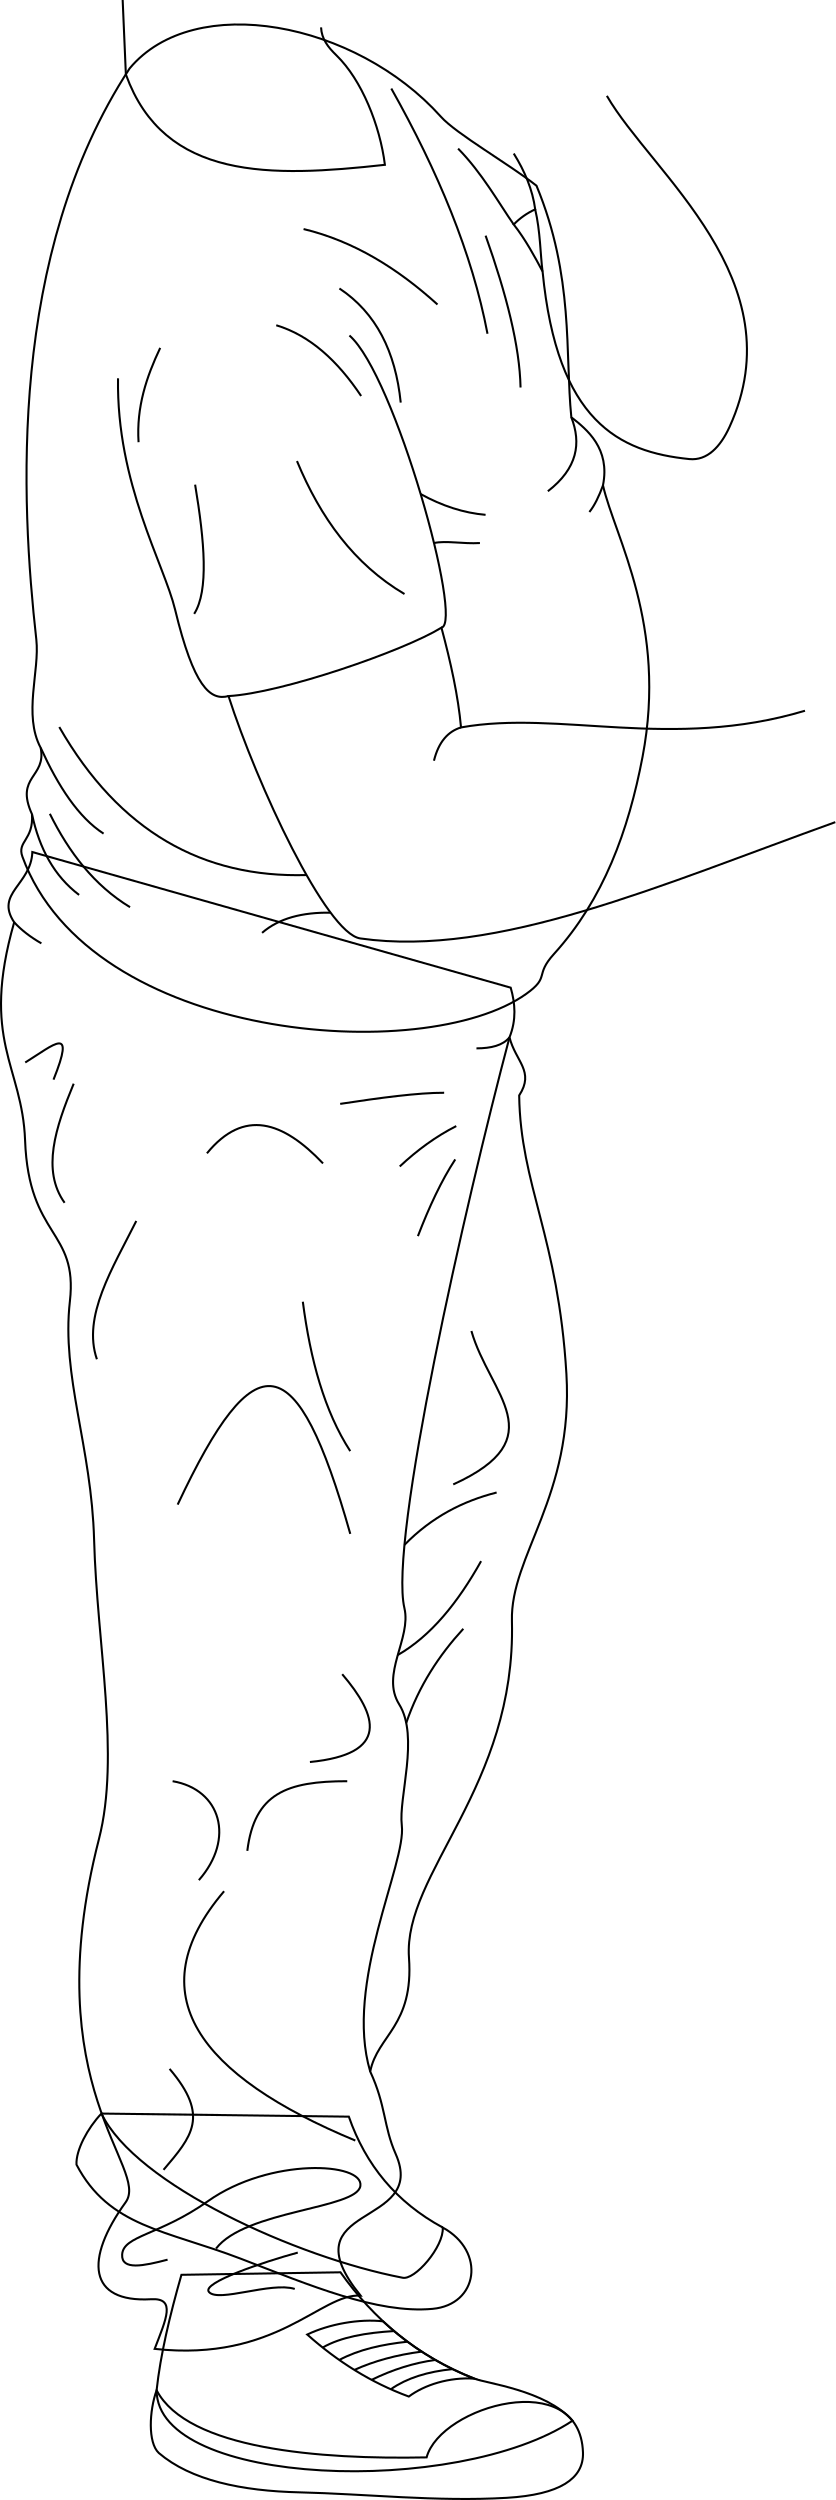
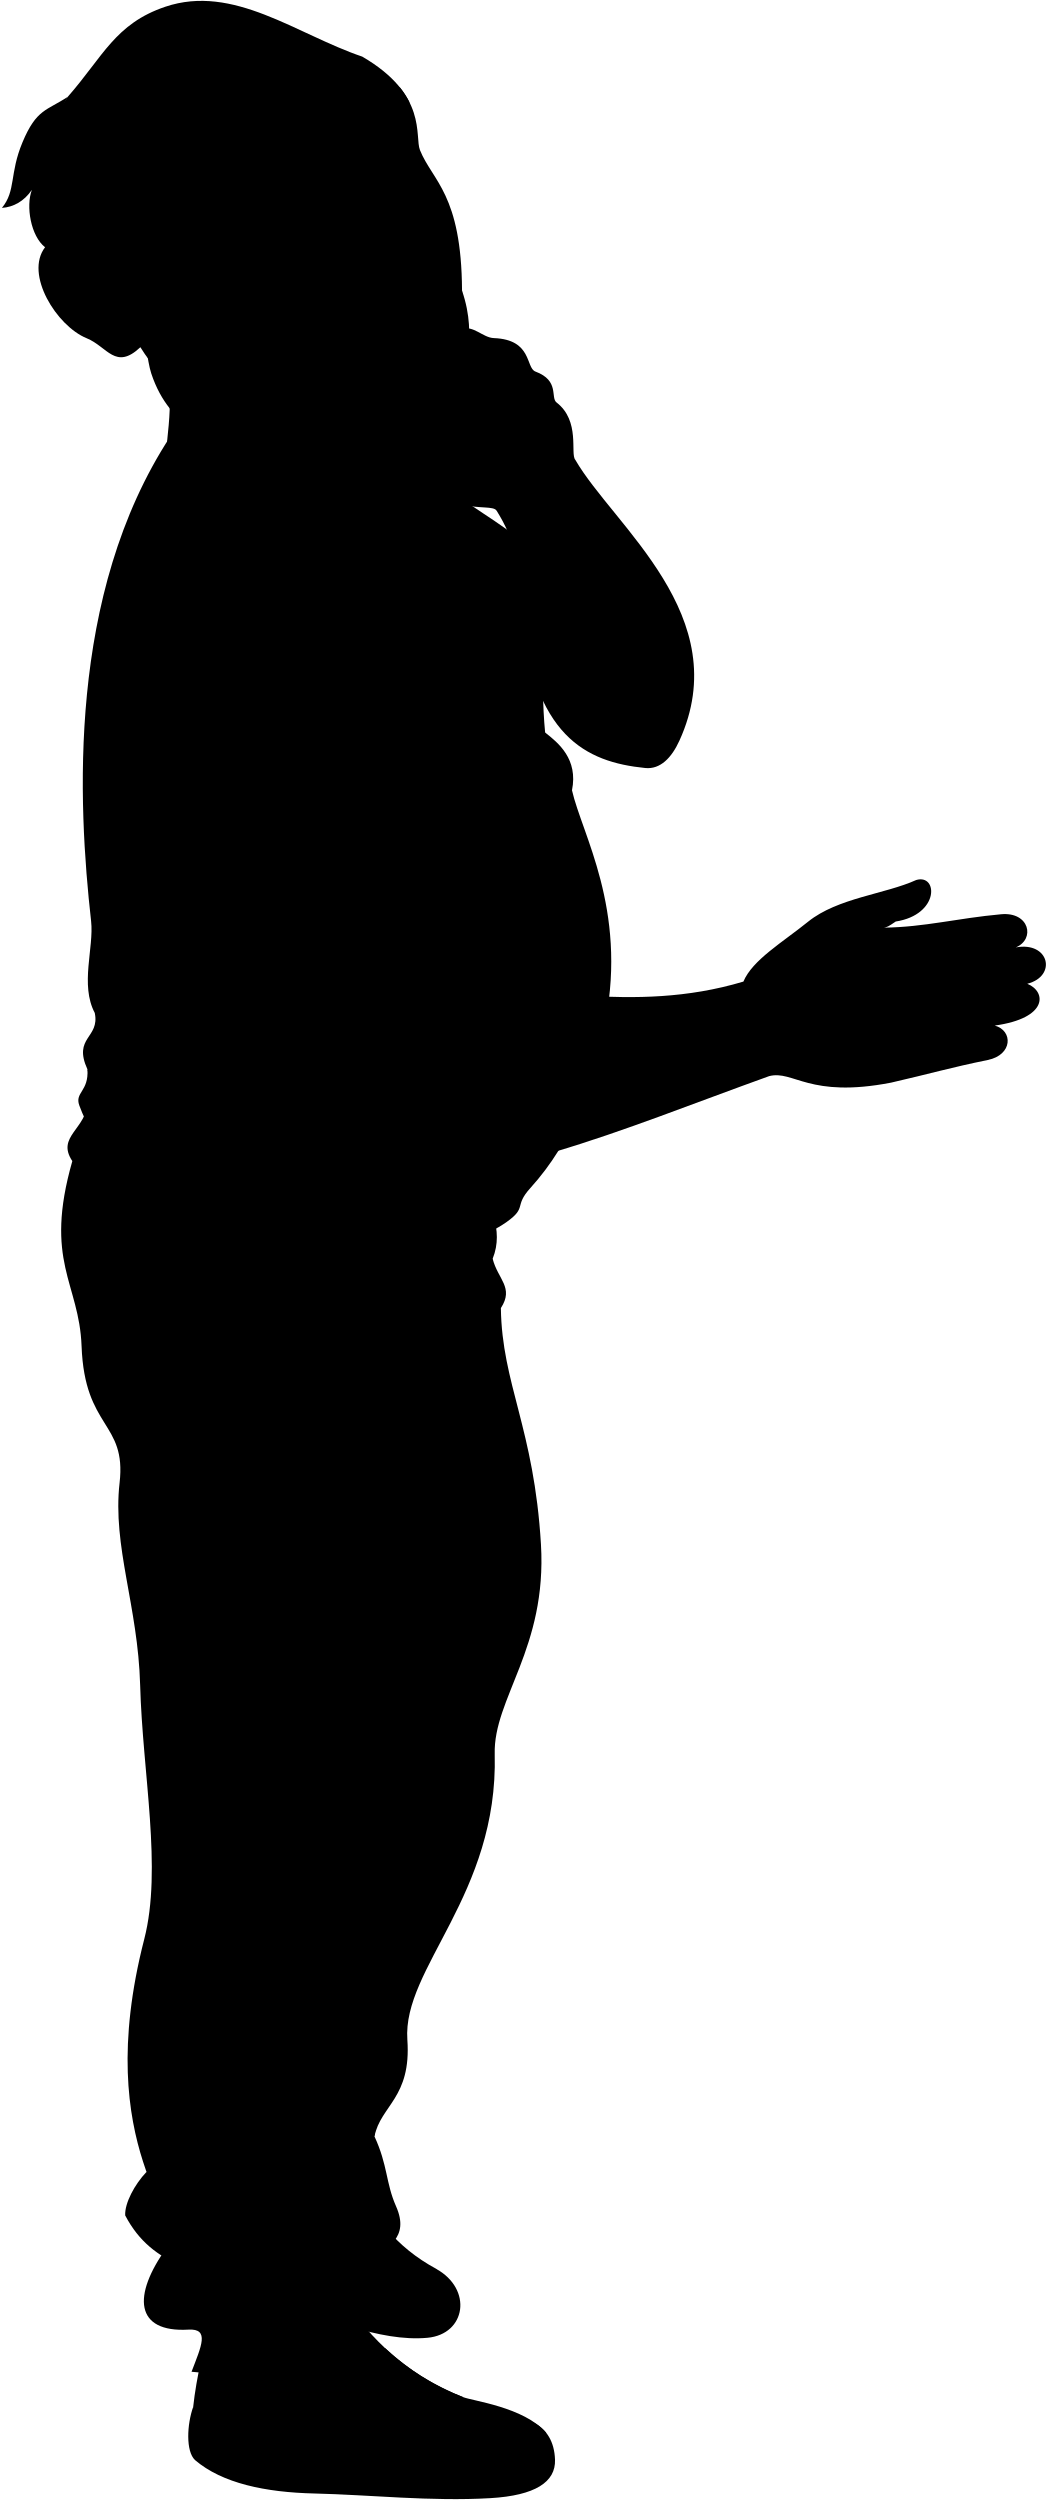
- <svg xmlns="http://www.w3.org/2000/svg" id="presence" viewBox="0 0 810.67 2425.34">
-   <defs>
-     <style>
-       .cls-1 {
-         fill: none;
-         stroke: #000;
-         stroke-miterlimit: 10;
-         stroke-width: 2px;
-       }
-     </style>
-   </defs>
-   <g id="willyShoe">
-     <path class="cls-1" d="M429.52,2161c-45-24.36-74.8-60.68-91.1-107.55l-240-3" />
-     <path class="cls-1" d="M151.93,2318.88c3.67-34,12.64-72,24.08-112l154.29-2.44c32.28,45.46,74.14,81.3,129.92,103.13,10.1,4.37,69.78,11.26,95.22,40.86C443.45,2422.68,151.93,2412.45,151.93,2318.88Z" />
+ <svg viewBox="0 0 1196.72 2857.97">
+   <g class="willyShoe">
+     <path d="M167.35,2483l240,3c16.31,46.88,46.08,83.2,91.1,107.56C554.87,2730.27,163,2621.18,167.35,2483Z" />
+     <path d="M220.85,2751.5c3.67-34,12.64-72,24.08-111.95l154.28-2.43c32.29,45.45,74.14,81.29,129.93,103.13,10.1,4.36,69.78,11.25,95.22,40.86C512.37,2855.31,220.85,2845.08,220.85,2751.5Z" />
  </g>
-   <g id="willySole">
-     <path class="cls-1" d="M429.52,2161c1.41,18.32-27.47,52.13-39.45,48.61-101.77-19.56-258.53-90.17-291.64-159.2C85,2064.5,73.5,2086,74.21,2100c31.7,60.58,86.66,63.39,159.47,91.29,66.69,25.56,131.73,53.54,186,48.61C463.85,2235.89,471.79,2184.26,429.52,2161Z" />
-     <path class="cls-1" d="M151.93,2318.88c30.06,57.25,158.16,67.27,261.93,65.12,13.59-50.1,148.85-88.45,151.71-4.72.87,25.46-22.56,40.92-73.85,43.94-67.82,4-138-3.86-201-5.3-56.29-1.29-105.61-11.65-136.69-38.21C143.35,2369.69,144.78,2338.91,151.93,2318.88Z" />
+   <g class="soleWhite">
+     <path d="M498.43,2593.64c1.41,18.31-27.47,52.13-39.44,48.61-101.77-19.57-258.54-90.17-291.64-159.21-13.39,14.09-24.93,35.57-24.23,49.59,31.7,60.58,86.67,63.4,159.48,91.3,66.69,25.56,131.73,53.54,186,48.61C532.77,2668.52,540.7,2616.89,498.43,2593.64Z" />
+     <path d="M220.85,2751.5c30.06,57.25,158.16,67.27,261.92,65.12,13.6-50.09,148.86-88.44,151.72-4.71.87,25.45-22.57,40.92-73.85,43.94-67.82,4-138-3.86-201-5.31-56.28-1.29-105.6-11.65-136.68-38.21C212.26,2802.31,213.69,2771.54,220.85,2751.5Z" />
  </g>
-   <path id="willyShoelace" class="cls-1" d="M371.6,2252c-22.77-2.52-51.77,2.42-73.55,12.82,29.22,26,61.73,46.65,98.56,60.16,15.16-11.33,39.22-19,63.61-17.37a275.94,275.94,0,0,1-88.6-55.6Z" />
-   <g id="clothesOverlapLine">
-     <path class="cls-1" d="M379.14,2317.91c15.63-11,36-17.14,59.9-19.56" />
-     <path class="cls-1" d="M360.47,2308.8q30.82-15.08,61.65-19.3" />
-     <path class="cls-1" d="M343.74,2299.15q29-13.07,65.35-17.76" />
-     <path class="cls-1" d="M329.12,2289.5c19-10.16,41.72-15.11,66.18-17.73" />
-     <path class="cls-1" d="M313,2277.45c17.76-10.21,42.14-14.34,69.21-16" />
+   <path class="shoelace" d="M440.51,2684.63c-22.76-2.51-51.77,2.42-73.54,12.82,29.22,26,61.73,46.66,98.55,60.17,15.16-11.33,39.23-19,63.62-17.37a276,276,0,0,1-88.61-55.61Z" />
+   <path class="willyPants" d="M564.38,1390.81c4.37,15.32,5.65,31.12-1.18,48.17,5.88,23.49,24.67,32.89,9.4,56.39,1.18,86.94,37.9,137.28,45.82,270.22,7.07,118.55-54.52,176.08-52.87,239.68,4.19,160.94-105.69,244.58-99.86,326.61,4.71,66.3-30.65,75.17-37.6,110.44,15.27,32.9,12.86,53.21,24.67,79.89,32.15,72.63-106.91,47-34.07,137.46-38.77-2.35-81.06,64.62-199.73,51.7,11.12-29.14,21-49.58-3.52-48.17-61.1,3.52-64.62-38.77-24.67-94,24.1-33.32-88.12-110.44-25.85-352.46,20.71-80.49-1.95-189.17-4.7-290.2-2.47-90.71-31.84-158.79-23.5-231.45,8-70-39.94-61.09-43.47-156.26-2.69-72.61-43.47-96.34-10.57-211.48-18.8-28.19,16.45-36.42,17.62-68.14Z" />
+   <path class="willyShirt" d="M623.19,837.45c15.16,11.79,37.91,30.33,30.7,66,11.42,50.24,62.82,135.33,38.38,263.4-13.69,71.77-37.82,138.18-85.93,191.25-19.23,21.2-3.37,21.9-27,38.75-98.35,70.25-422.78,47-488.67-133.11-5.49-15,11-16,9.27-41.29-16.85-37.07,14.32-35.38,8.43-64.4-17.1-32.18-.82-74.62-4.22-104.95-15-134-27.8-373.23,90.54-554.1,62.8-75.26,219.4-45.34,301.92,46.83,15,16.79,66.05,45.83,92.79,67C625.88,700.92,617,775.29,623.19,837.45Z" />
+   <g class="clothesOverlapLine">
+     <path d="M567.26,650.38c-14-20.08-30.85-50.19-53.94-73.6" />
+     <path d="M407.88,758.1c43.94,38.34,111,278.77,89.29,283.45" />
+     <path d="M183.43,799.64c-1.67,101.88,44.67,180.17,55.37,224.44,18.07,74.8,34,88.58,51.78,83.84" />
+     <path d="M428.09,2442.32c-25.55-85.6,35.18-201.87,30.63-238.81-3.31-26.89,17.11-86-2.55-117.47-18.21-29.16,12-64,5.1-93.2C446,1927.72,520,1602.14,563.2,1439" />
+     <path d="M448.05,2750.54c15.64-11,36-17.15,59.91-19.57" />
+     <path d="M429.39,2741.42q30.83-15.08,61.65-19.3" />
+     <path d="M412.65,2731.77q29-13.07,65.36-17.76" />
+     <path d="M398,2722.12c19-10.15,41.71-15.11,66.17-17.72" />
+     <path d="M381.94,2710.07c17.75-10.2,42.14-14.34,69.2-16" />
  </g>
-   <path id="willyPants" class="cls-1" d="M495.46,958.18c4.38,15.33,5.65,31.13-1.17,48.17,5.87,23.5,24.67,32.9,9.39,56.4,1.18,86.94,37.9,137.27,45.82,270.22,7.07,118.54-54.52,176.08-52.86,239.67,4.18,160.94-105.7,244.58-99.87,326.62,4.71,66.29-30.64,75.16-37.6,110.44,15.28,32.89,12.86,53.2,24.68,79.89,32.14,72.63-106.92,47-34.07,137.46-38.78-2.35-81.07,64.62-199.73,51.69,11.12-29.13,21-49.58-3.53-48.17-61.09,3.53-64.62-38.77-24.67-94C146,2103.27,33.73,2026.14,96,1784.12c20.71-80.49-1.94-189.17-4.7-290.19-2.47-90.71-31.84-158.8-23.5-231.46,8-70-39.94-61.09-43.47-156.25-2.68-72.62-43.47-96.34-10.57-211.48C-5,866.54,30.21,858.32,31.38,826.6Z" />
-   <g id="clothesOverlapLine-2" data-name="clothesOverlapLine">
-     <path class="cls-1" d="M359.17,2009.7c-25.55-85.61,35.18-201.87,30.63-238.82-3.31-26.88,17.11-86-2.55-117.46-18.21-29.17,12-64,5.11-93.21-15.32-65.11,58.73-390.69,101.93-553.86" />
+   <g class="clothesFoldLine">
+     <path d="M448.52,518.5c45.21,80.31,78.44,159.76,93.33,237.9" />
+     <path d="M540,661.24c20.25,56.9,33.12,107.39,33.86,147.32" />
+     <path d="M363.43,654.84c48.69,11.71,91.15,38.1,129.93,73.2" />
+     <path d="M398.2,712.48c35.63,23.62,54.46,61.36,59.47,110.72" />
+     <path d="M336.89,748.17c32.64,9.85,59.44,34.34,82.35,68.62" />
+     <path d="M357,879.93c22.74,54.88,55.32,100,104.31,129" />
+     <path d="M258.2,902.8c9.17,55,13.37,103-.91,125.36" />
+     <path d="M224.35,770.13c-13.27,28-23.21,57.37-21,91.5" />
+     <path d="M126.44,1138c58.39,101.72,139.59,146.47,239.85,143.58" />
+     <path d="M323.17,1337.6c16.45-14.28,39.16-20,66.43-19.58" />
+     <path d="M477,911.92q31.51,17.43,63,20.16" />
+     <path d="M489.94,959.45c11.91-2.56,28.12,1,44.59,0" />
+     <path d="M108.41,1158.08c17.14,37.72,36.79,67.63,61,83.27" />
+     <path d="M117.29,1222.14c18.66,37.62,43,69.4,77.78,90.58" />
+     <path d="M100,1222.48c7.14,33.7,21.82,60.32,45.68,78.35" />
+     <path d="M623.19,837.45c9.74,25.18,6.15,49.39-22.78,71.76" />
+     <path d="M653.89,903.48c-3.83,10.44-8.1,19.48-13.22,25.86" />
+     <path d="M563.2,1439c-6.45,7.92-17.93,10.67-32.06,10.69" />
+     <path d="M82.68,1327.36q10.33,11.23,26.39,20.47" />
+     <path d="M93.4,1463.38c28.4-17.62,49-37.21,27.42,16.65" />
+     <path d="M140.41,1484c-17.64,42.55-31.33,84-8.81,115.55" />
+     <path d="M510.58,1557.4c-13.3,20.34-25.21,45.77-36.23,74.42" />
+     <path d="M511.56,1525.08c-19.47,9.87-37.68,23.12-54.84,39.17" />
+     <path d="M499.81,1492.76c-25-.09-61.69,4.81-100.87,10.77" />
+     <path d="M382.29,1561.31c-38.91-41-76.79-53.56-112.61-9.79" />
+     <path d="M201.13,1617.13c-22.95,45.86-52.54,92.45-38.2,134.16" />
+     <path d="M362.71,1695.47c7.35,56.37,21,106.41,46,144.94" />
+     <path d="M408.73,1920.71c-51.9-183.13-92.05-189-167.45-28.4" />
+     <path d="M526.25,1723.87c17.62,61.7,81.28,103.81-17.63,148.85" />
+     <path d="M400.9,2056.83c34.27,40.15,46.73,77.44-31.34,85.2" />
+     <path d="M236.38,2160.63c46.89,8.07,60.72,55.82,25.46,96" />
+     <path d="M308.85,2228.2c6.85-55.82,38.19-67.57,96.95-67.57" />
+     <path d="M286.32,2267.37c-85.19,99.89-24,179.1,127.31,241.89" />
+     <path d="M233.44,2439.73c39.17,46,21.55,65.61-5.87,97.93" />
+     <path d="M550.73,1880.56c-32.29,8.23-62.61,23.38-89.43,50.8" />
+     <path d="M535.65,1947.15c-22.52,40.21-48.58,72.53-80.84,91.09" />
+     <path d="M518.41,2012.76c-23.67,25.8-43.08,55.41-55.39,91.4" />
+     <path d="M231.48,2624.81c-23.13,6.07-44.88,10.65-44.06-4.89,1-18.61,36.23-18.61,83.23-51.86,60.29-42.66,151.34-37.75,147.88-14.73-3.36,22.29-111.64,23.5-140,60.71" />
+     <path d="M357.81,2618c-32.32,8.81-93.83,29.22-86.18,38.19,9,10.59,60.32-10.11,83.24-2.94" />
  </g>
-   <g id="clothesFoldLine">
-     <path class="cls-1" d="M494.29,1006.35c-6.46,7.93-17.94,10.68-32.06,10.7" />
-     <path class="cls-1" d="M13.76,894.74Q24.11,906,40.16,915.2" />
-     <path class="cls-1" d="M24.49,1030.76c28.4-17.63,49-37.21,27.42,16.65" />
-     <path class="cls-1" d="M71.49,1051.32c-17.63,42.56-31.32,84-8.81,115.56" />
-     <path class="cls-1" d="M441.66,1124.77c-13.3,20.35-25.21,45.77-36.23,74.43" />
-     <path class="cls-1" d="M442.64,1092.45c-19.47,9.87-37.68,23.12-54.84,39.18" />
-     <path class="cls-1" d="M430.89,1060.14c-25-.09-61.69,4.8-100.87,10.77" />
-     <path class="cls-1" d="M313.38,1128.69c-38.92-41-76.8-53.56-112.62-9.8" />
-     <path class="cls-1" d="M132.21,1184.51C109.27,1230.36,79.67,1277,94,1318.67" />
-     <path class="cls-1" d="M293.79,1262.85c7.35,56.36,21,106.4,46,144.93" />
-     <path class="cls-1" d="M339.82,1488.08c-51.9-183.12-92.06-189-167.46-28.4" />
-     <path class="cls-1" d="M457.33,1291.25c17.63,61.69,81.28,103.8-17.63,148.85" />
-     <path class="cls-1" d="M332,1624.2c34.28,40.15,46.73,77.45-31.33,85.2" />
-     <path class="cls-1" d="M167.46,1728c46.89,8.06,60.72,55.82,25.46,96" />
-     <path class="cls-1" d="M239.93,1795.58c6.86-55.82,38.19-67.57,96.95-67.57" />
-     <path class="cls-1" d="M217.41,1834.75c-85.2,99.89-24,179.09,127.3,241.88" />
-     <path class="cls-1" d="M164.53,2007.1c39.17,46,21.54,65.62-5.88,97.93" />
-     <path class="cls-1" d="M481.81,1447.93c-32.29,8.23-62.61,23.38-89.42,50.8" />
-     <path class="cls-1" d="M466.73,1514.52c-22.51,40.22-48.58,72.54-80.83,91.09" />
-     <path class="cls-1" d="M449.5,1580.14c-23.67,25.79-43.09,55.4-55.4,91.39" />
-     <path class="cls-1" d="M162.57,2192.19c-23.14,6.06-44.89,10.64-44.07-4.9,1-18.6,36.23-18.6,83.24-51.86,60.29-42.65,151.33-37.75,147.87-14.73-3.35,22.29-111.64,23.5-140,60.72" />
-     <path class="cls-1" d="M288.89,2185.33c-32.31,8.82-93.82,29.22-86.17,38.2,9,10.58,60.31-10.12,83.24-2.94" />
+   <g class="eye">
+     <circle class="sclera" cx="368.66" cy="208.97" r="114.69" />
+     <g class="irisBrown">
+       <ellipse cx="337.89" cy="248.54" rx="18.12" ry="23.4" transform="translate(-59.98 115.72) rotate(-17.88)" />
+       <ellipse cx="455.71" cy="185.08" rx="16.04" ry="23.4" transform="translate(-34.81 148.81) rotate(-17.88)" />
+     </g>
+     <g class="pupil">
+       <ellipse cx="341.15" cy="247.49" rx="7.05" ry="9.1" transform="translate(-59.5 116.67) rotate(-17.88)" />
+       <ellipse cx="457.98" cy="184.35" rx="7.05" ry="9.1" transform="translate(-34.48 149.48) rotate(-17.88)" />
+     </g>
  </g>
-   <path id="willyShirt" class="cls-1" d="M554.27,404.82c15.17,11.8,37.91,30.34,30.7,66,11.43,50.23,62.82,135.33,38.39,263.39C609.66,806,585.53,872.44,537.42,925.5c-19.22,21.21-3.37,21.91-27,38.76-98.35,70.25-422.77,47-488.66-133.12-5.5-15,11-16,9.26-41.28-16.85-37.07,14.33-35.39,8.43-64.4-17.09-32.18-.81-74.62-4.21-105-15-134-27.81-373.24,90.53-554.1,62.81-75.26,219.4-45.34,301.92,46.82,15,16.8,66,45.83,92.79,67C557,268.3,548.06,342.67,554.27,404.82Z" />
-   <g id="clothesOverlapLine-3" data-name="clothesOverlapLine">
-     <path class="cls-1" d="M498.34,217.75c-14-20.08-30.85-50.18-53.93-73.59" />
-     <path class="cls-1" d="M339,325.48c43.93,38.34,111,278.77,89.28,283.45" />
-     <path class="cls-1" d="M114.51,367c-1.66,101.88,44.68,180.18,55.37,224.44,18.07,74.8,34,88.58,51.79,83.85" />
+   <g class="skinLatino">
+     <path d="M879.25,1230.23c-168.76,60.67-328.69,131.69-460.78,112.82-33.18-4.74-100.31-149.52-127.89-235.13,51.2-2.84,169.61-43.61,206.59-66.37,9,33.57,16.24,66.29,19,96.76,95.76-17.06,203.79,22.7,333.68-16.17,10.33-24.75,44.76-44.87,74-68.51,33.75-27.23,88.22-31.52,123.51-47.6,25-7.43,27,39.66-23.37,47.44-8.79,6-9.51,6.21-13.36,7,46-.56,83.69-10.74,133.85-15.31,32.32-3,39.38,28.43,16.77,37.91,38.34-7.07,47.4,32.82,13.13,41.57,22.1,9,23.91,39.33-37.19,47.77,21.15,5.83,20.56,33.55-8,39.37-42.39,8.64-66.28,15.74-110.52,25.88C924.63,1255.89,907.13,1223.07,879.25,1230.23Z" />
+     <path d="M77.64,110.48C117.78,64.69,131.73,27.05,188.93,7.72c78-26.35,150.13,31.57,225.18,57,75.14,43.69,59.71,91.22,66,106.89,14.25,35.35,47.54,50.29,48.08,160.54,11,110.44-261.14,236.41-367.71,64.78-28.48,26.85-37.63-.58-61.39-10.25-34.37-14-71.22-73.15-47.59-104C47.93,229.58,42.14,161.33,77.64,110.48Zm285,117c-37.69-18-64.74,18.79-71.78,30.18,14.46-4.36,29,1.74,48-8.75,10.16-5.6,10.14-8.49,20.67-14.72C361.86,232.78,368.21,230.08,362.66,227.43Zm65.83-32.38c9.42-6.39,25.94-3.05,38.07-20-.38-5.71-4.5-13.68-8.74-16.47-7.69,1.44-24.67,5.92-35.64,36.17C421,198,424.85,197.53,428.49,195.05Z" />
+     <path d="M395.35,486.41c24.49,23.8,42.18,68,46.94,106.11C331.41,604.77,228.23,608,191,504.84c5.7-53.25,6.76-81.95-26.19-122.35" />
  </g>
-   <g id="clothesFoldLine-2" data-name="clothesFoldLine">
-     <path class="cls-1" d="M379.61,85.88c45.2,80.3,78.44,159.75,93.33,237.9" />
-     <path class="cls-1" d="M471.11,228.62C491.35,285.52,504.22,336,505,375.93" />
-     <path class="cls-1" d="M294.51,222.21c48.69,11.71,91.16,38.11,129.93,73.2" />
-     <path class="cls-1" d="M329.28,279.86c35.63,23.62,54.47,61.35,59.48,110.71" />
-     <path class="cls-1" d="M268,315.54c32.63,9.85,59.44,34.35,82.35,68.63" />
-     <path class="cls-1" d="M288.11,447.3c22.74,54.88,55.32,100.05,104.31,129" />
-     <path class="cls-1" d="M189.29,470.18c9.16,54.94,13.36,103-.92,125.35" />
-     <path class="cls-1" d="M155.43,337.5c-13.27,28-23.21,57.38-21,91.5" />
-     <path class="cls-1" d="M57.52,705.33C115.91,807.06,197.11,851.8,297.38,848.92" />
-     <path class="cls-1" d="M254.25,905c16.46-14.27,39.16-20,66.44-19.57" />
-     <path class="cls-1" d="M408.08,479.29q31.51,17.44,63,20.17" />
-     <path class="cls-1" d="M421,526.82c11.91-2.56,28.12,1,44.59,0" />
-     <path class="cls-1" d="M39.49,725.46c17.14,37.71,36.79,67.63,61,83.27" />
-     <path class="cls-1" d="M48.37,789.51c18.66,37.62,43,69.4,77.78,90.59" />
-     <path class="cls-1" d="M31.06,789.86c7.14,33.69,21.83,60.32,45.68,78.34" />
-     <path class="cls-1" d="M554.27,404.82c9.74,25.18,6.15,49.39-22.77,71.76" />
-     <path class="cls-1" d="M585,470.86c-3.83,10.44-8.1,19.48-13.21,25.85" />
+   <g class="head52">
+     <path class="lipMaleBrown__noStroke" d="M439.37,349.11c10.44-3.06,18.16-8.16,27-17.61,5.76-7,10.12-17.22,14.37-16.15C473.2,339,500,387.27,460.52,409.11c-45.75,25.35-67-25.19-91-30.76C382.93,354.12,420.78,361.58,439.37,349.11Z" />
+     <path class="mouthInner" d="M466.6,357.37c5.84-6.94,6.66-17.48,5.46-27.44a46.76,46.76,0,0,1-17.41,17.79c-32.92,19.6-65.21,9.82-83,29.11C425.09,400.63,466.88,390.58,466.6,357.37Z" />
+     <path class="teeth" d="M454.65,347.72c-29.34,17.47-58.18,11.6-76.68,23.78,16.48,14.17,68.45,7,89.21-14.87,5.3-6.94,6-17.08,4.88-26.7A46.76,46.76,0,0,1,454.65,347.72Z" />
+     <g class="lipOverlapLine">
+       <path d="M371.68,376.83a36.75,36.75,0,0,0-4,5.28" />
+       <path d="M484.77,311.9c-6.16,3.4-8.29,10.37-12.71,18" />
+     </g>
+     <g class="lipEdgeLine">
+       <path d="M481.87,367.51c5,41.77-45.27,58.09-66.36,41.78" />
+       <path d="M466.38,331.5c-8.85,9.45-16.57,14.55-27,17.61" />
+     </g>
+     <path class="smileLine" d="M278.49,282.89a112.38,112.38,0,0,0-27.2,16.48" />
+     <g class="cheekLine">
+       <path d="M338.25,380.68c34.13-24.1,43.25-65.06,51.26-76.57" />
+       <path d="M492.05,291.83c-3.51-8.49-10.75-11.31-16.47-16.73" />
+     </g>
+     <path class="noseLine" d="M438.59,237.3c9.78,14,51.63,33.36,33.87,54.57-2.86,8.92-6.48,14.77-16.11,20.18-20.43,11.48-26,1.45-40.57,11.82-14,9.77-31.77-5.35-26.27-19.76" />
+     <g class="eyeFoldLine">
+       <path d="M476.16,188.11c-1,13.2-15.52,23.93-27.27,25.42" />
+       <path d="M360.45,260.22c-6.77,14.53-30.85,25.44-49.58,20" />
+     </g>
+     <g class="eyeCornerLine">
+       <path d="M273.26,273c6.88-1.64,13.49-9,17.62-15.42" />
+       <path d="M457.82,158.62c3.89-.73,7.72-.54,9.81.56" />
+       <path d="M466.56,175.09c2-2.32,2.95-3,3.74-6.8" />
+     </g>
+     <g class="eyeCreaseLine">
+       <path d="M353.11,217c-25.78-10.93-63.36,16-69.84,34.27" />
+       <path d="M462.47,151.67c-24.08-5.36-40,17.06-46.89,33.85" />
+     </g>
+     <g class="eyebrowLightGray">
+       <path d="M351.69,158.56c7.22,23-35.89,19.06-58.86,32.22-53.61,30.72-42.8,42.65-53,38.43C269.29,161.37,311.34,169.54,351.69,158.56Z" />
+       <path d="M400.56,132.31c9.08,24,22.92-18,67.71-15.07a94.67,94.67,0,0,0-11.21-17.41C420.81,106.75,416.28,122.89,400.56,132.31Z" />
+     </g>
+     <path class="hairLightGray" d="M362.12,413.19C346.71,378,377,355.84,414.26,349.94c33-5.22,40.68-13.17,51.84-24.36,6-6.05,27.15-58.56,35.21,23,3.45,34.78-15,85.58-26.53,58.24-5.42,4.52-10.24,8-16.43,9.64C458.91,454.37,381.67,457.82,362.12,413.19ZM51.52,282.65c8.28-16.91,37-22.8,53.06-9.26,60.87,35.27,58.59,124,68.35,153.57,22.08,66.72,73.51,72.87,94.44,98.6,4.12-6.42,4.48-21.55,1.05-30.82,44.65,29.24,75.16,16,112.25,46.87a80.13,80.13,0,0,0-9-32c34.11,15.82,71.14-8.47,116,25.53,25.06-33.68,27.46-66.94,28.56-104.48,5.49,10.86,11.79,17.33,21.67,19.56-13.36-29.56,9.87-60.81-9.74-118-3.66,19.07-8.78,25.74-17.11,33-6.25-8.25-5.32-52-21.2-76.95-8.08-12.7-26.61,27.57-43.09,33.05-39,13-72.49,7.94-92.54,48.47-14.63,29.57-3.5,40.54-10.71,87.25-36.82,2.26-76-15.63-107.35-37.36,5-.3,26.55-3.2,31.78-9.68-58.65-19-92.14-58.24-108.1-109.79-18.28-59.06,35.16-132-96.65-150.06,2.64-14.26,9.6-31.74,14.4-39.57-24.14,16.06-35.87,13.79-51.88,52.1-15.1,36.16-7.3,55.2-23.51,75,13.2-1,25.17-7.4,34.25-20.65C29.34,235.77,35.22,269.93,51.52,282.65Z" />
+     <g class="hairFoldLine">
+       <path d="M63.24,150.05a41.17,41.17,0,0,0-8.92-.78" />
+       <path d="M343.56,456.94c-1.2,6.29-2.39,13.7-5.22,17.25" />
+       <path d="M511.1,365.12c1.26,3.45,5.18,9.92,8.94,12.46" />
+     </g>
  </g>
-   <g id="skinLatino">
-     <path class="cls-1" d="M780.94,689.52c-129.89,38.87-237.92-.9-333.68,16.17-2.76-30.47-10-63.2-19-96.76-37,22.75-155.39,63.52-206.58,66.37,27.57,85.6,94.7,230.38,127.89,235.12,132.08,18.87,292-52.14,460.78-112.82" />
-     <path class="cls-1" d="M588.75,93c43.56,75.41,184,178.78,119,321.16-8.89,19.46-21.76,32.94-39,31.2-68.29-6.86-128.22-36.47-142.37-182-7.58-14.32-16.65-31.12-28-45.58a68.17,68.17,0,0,1,20.85-14.68c-2.58-19.2-10.2-37.07-20.81-54.16" />
-     <path class="cls-1" d="M311.47,26.57c.54,11.17,6.6,19.07,15,27.21,24.49,23.81,42.17,68,46.94,106.12-110.88,12.24-214.07,15.46-251.3-87.69L119,0" />
+   <path class="skinLatino" d="M462.39,522.49c-6.66-10.82-27.87-18.31-47-33.28-20-13.31-9.15-38.68,11.24-34.52-15.81-21.63,13.72-76.53,27-84,19.16-10.77,60.31,10,73.62,5.41,14.14-4.58,24.62,9.92,37.27,10.4,44.25,1.66,36.22,34,47.58,38.26C640,435.14,629,454.47,636.24,460.1c27.46,21.21,15.39,58.64,21.42,65.52,43.56,75.42,184,178.79,119,321.16-8.89,19.46-21.76,32.94-39,31.21-68.29-6.87-128.22-36.48-142.38-182-7.58-14.32-16.65-31.12-28-45.57a68.31,68.31,0,0,1,20.84-14.69c-2.57-19.2-9.88-35-20.48-52.06C560.45,573.24,505.64,596.52,462.39,522.49Zm14.9-103.18c-5.16,7.5-10.23,13.71-15.84,16.7,3,3.49,3.67,6.06,3.53,9.63,10.33-8,21.79-14.12,33.08-20.23C489.25,424.65,484.18,422.82,477.29,419.31Z" />
+   <g class="skinOverlapLine">
+     <path d="M588.1,635.69c5,21,5.07,44.56,7.15,60.26" />
+     <path d="M516.18,1138.31c-12.59,3.89-21.73,13.94-26.24,32.29" />
+     <path d="M1010.68,1060.47c-14.66,0-33.39,1-45.78-2.72" />
+     <path d="M1161.3,1083.07c-34.06,6.74-73.12,12.54-110,19.25a11.77,11.77,0,0,1-11.6-4.27" />
+     <path d="M1174.43,1124.64c-22.47,3.93-102,16.72-120.32,20.08" />
+     <path d="M1137.24,1172.41c-14.27,1.32-63.71,9.56-74.08,11.39-6.34,1.12-10.07,3.66-11.6,9.77" />
+     <path d="M574,513c1,14.14-25.81,28.61-6.37,70.59" />
+     <path d="M573.68,460.82c-22.18,12.21-55.77,24.39-52.87,41.53,5.24,30.95,10.92,38.47,40.94,42.38" />
+     <path d="M549.79,436.34c-26.24,14.24-57.52,25.06-62.8,40.42-2.34,7.58,4.74,38.28,11.51,45,9.85,9.73,21.53,16.7,33.08,11.52" />
+     <path d="M514.23,418c-5.77,2.36-11.2,4.82-16.17,7.42" />
+     <path d="M465,445.64c-16.73,11-10.26,32.32,5,57.73,8.66,14.45,18,21.91,28.56,18.36" />
+     <path d="M426.62,454.69c9.79,11.87,9.82,35.81,31.8,25.55" />
  </g>
-   <g id="skinOverlapLine">
-     <path class="cls-1" d="M519.19,203.07c5,21,5.07,44.55,7.15,60.26" />
-     <path class="cls-1" d="M447.26,705.69C434.68,709.58,425.53,719.63,421,738" />
+   <g class="skinFoldLine">
+     <path d="M574,513c-4,4.81-16.51,7.83-21.18,5.17" />
+     <path d="M600.83,522.74c-8.94,4.26-25.12-.43-26.84-9.7,5.43-5,6.68-13.77,5.43-21.3" />
+     <path d="M482.68,401.34a34.92,34.92,0,0,1-5.39,18" />
+     <path d="M109.63,306.26c-47.36-61.66-87.36,37.51-.46,65.64" />
+     <path d="M116.85,320.63c-10.76,17.1,25.62,31.94,15.92,41.6C125,370,125,352.35,103.66,349.49c-23.58-3.17-27.73-34.68-8.56-35.21" />
+     <path d="M104.58,273.39c2,2.41,6.71,8.86,8.1,13" />
  </g>
+   <path class="skinCreaseLine" d="M646.68,555.89c-11.7,19.69-30.22,31.2-63.73,24.7" />
</svg>
